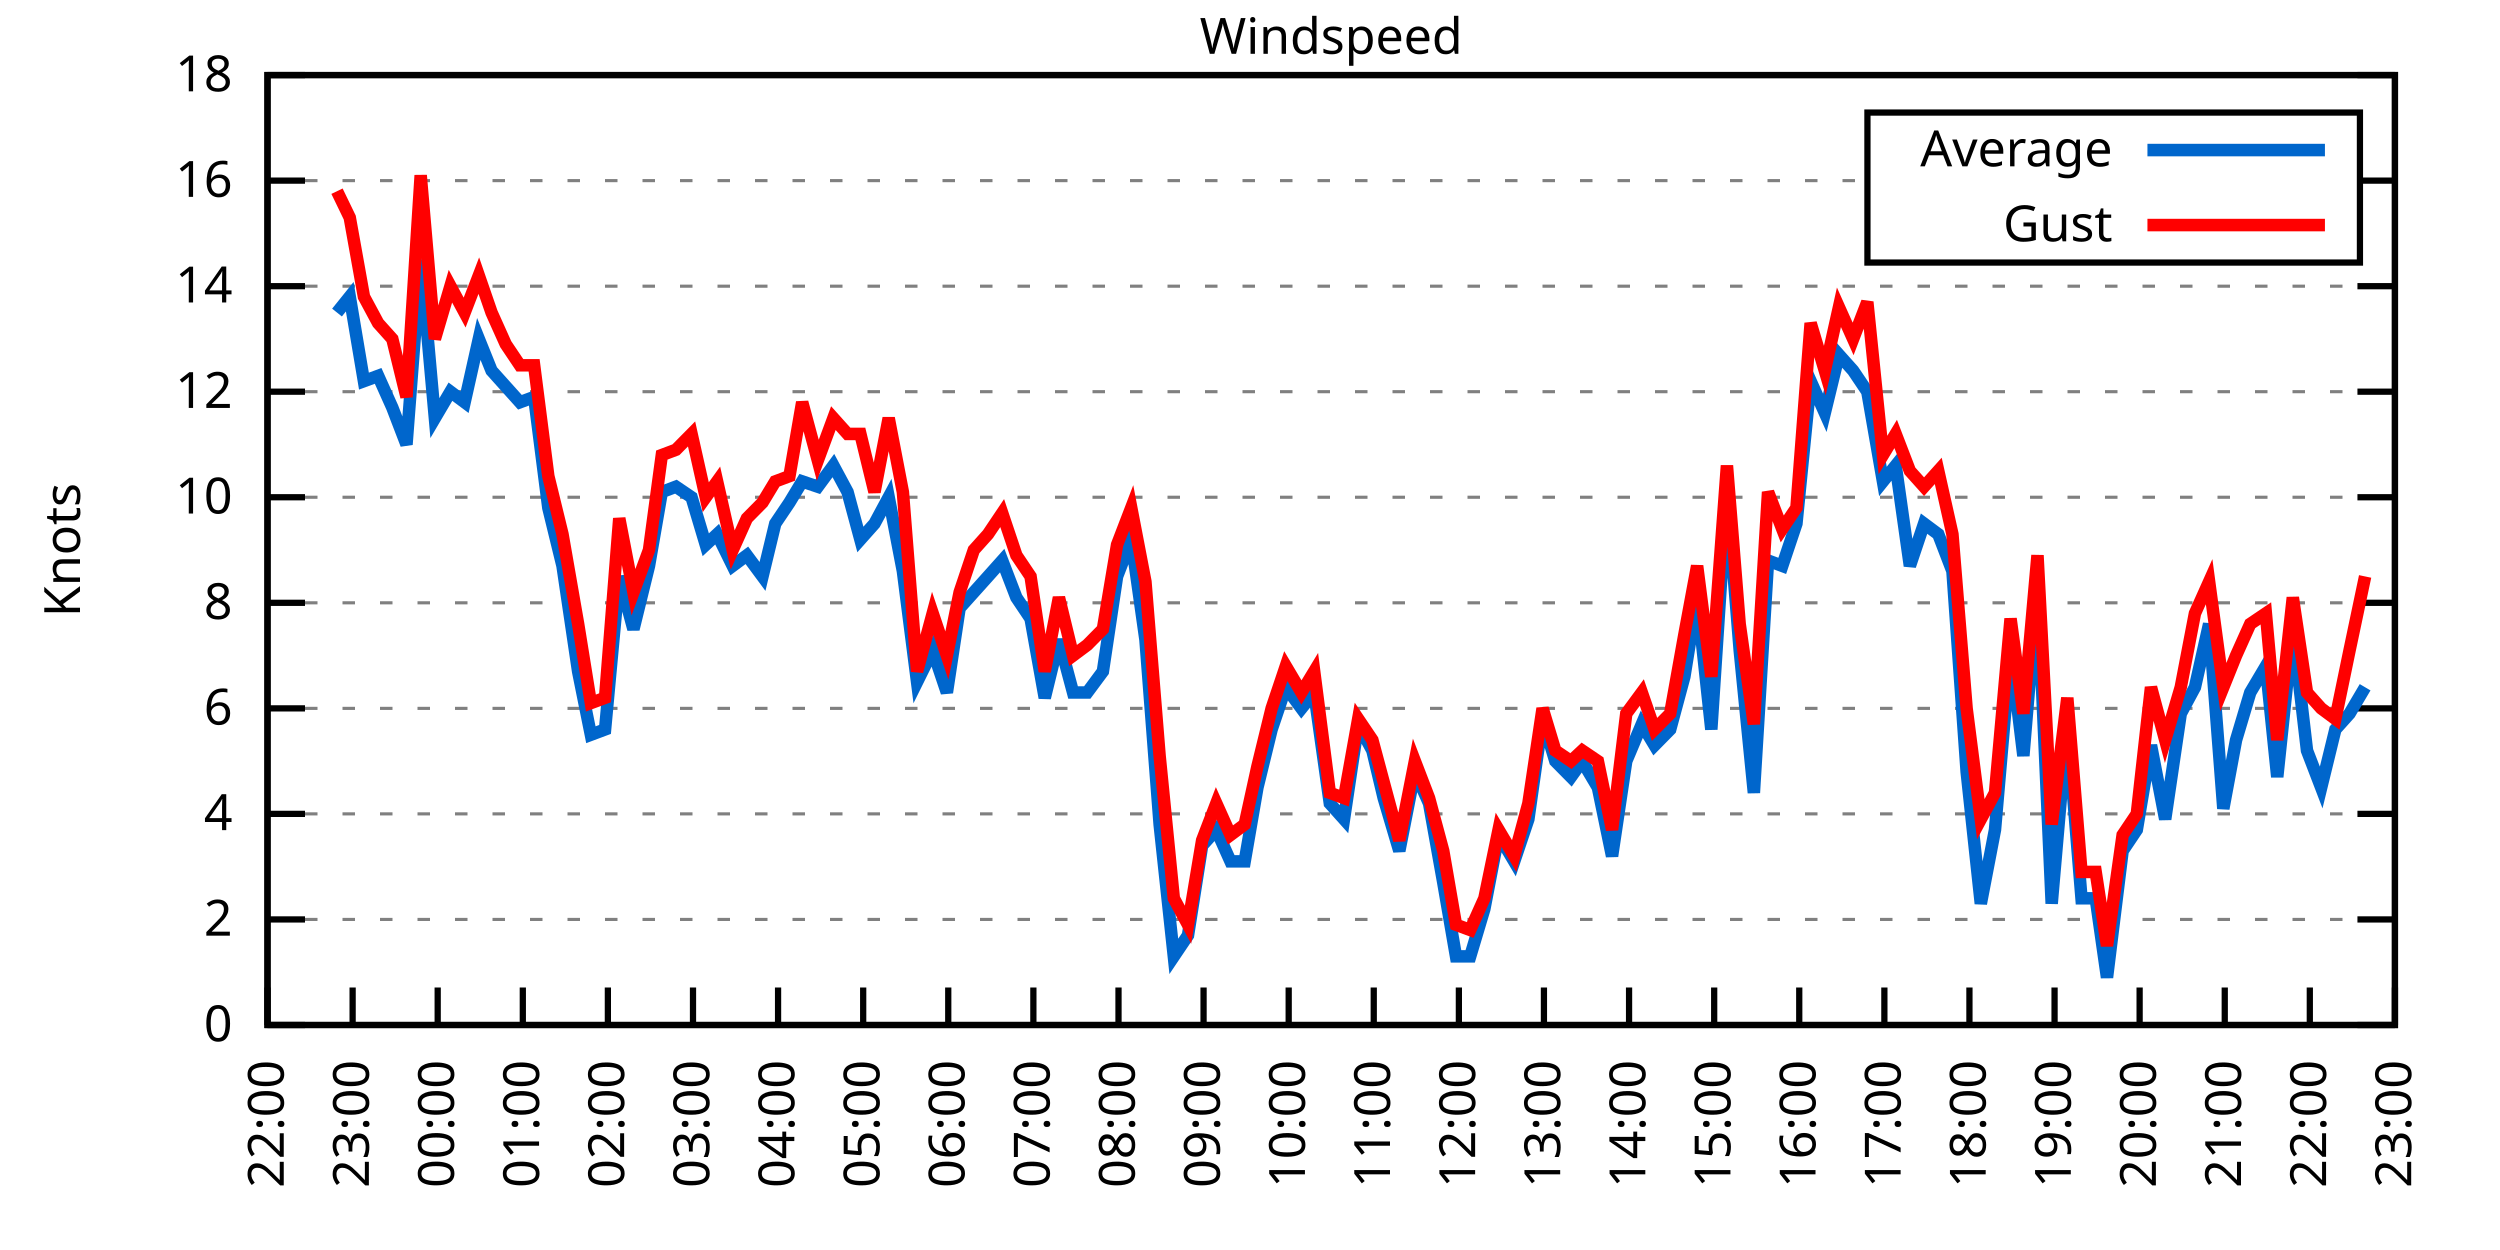
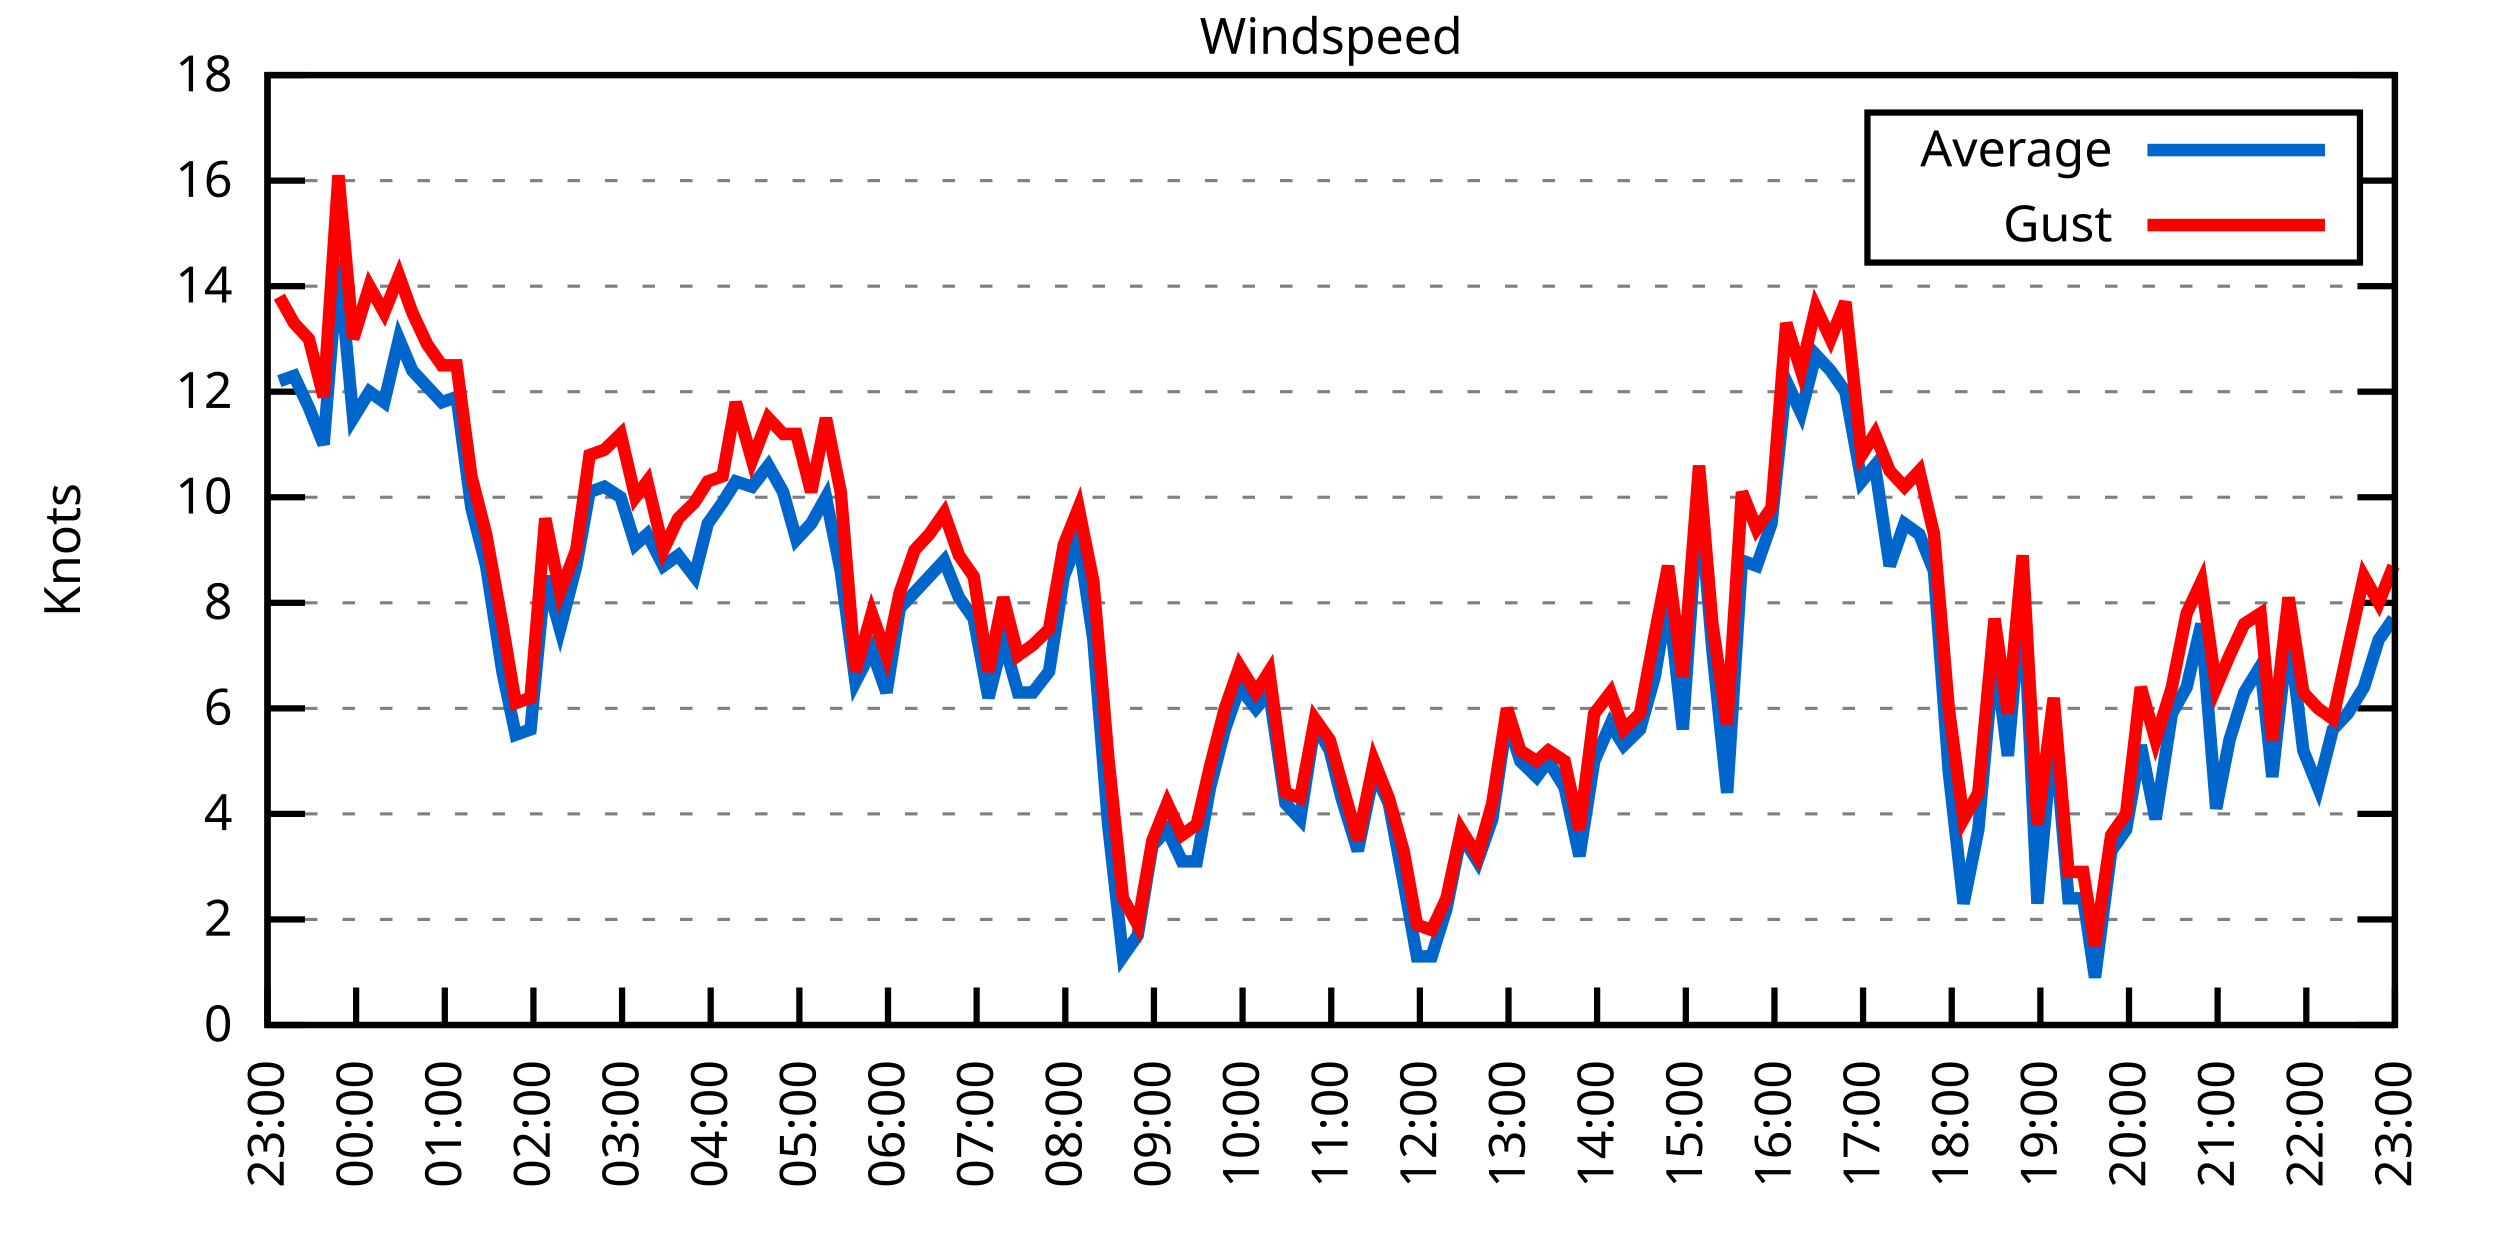
<svg xmlns="http://www.w3.org/2000/svg" xmlns:xlink="http://www.w3.org/1999/xlink" width="400" height="200" viewBox="0 0 400 200">
  <g id="gnuplot_canvas">
    <rect x="0" y="0" width="400" height="200" fill="none" />
    <defs>
      <circle id="gpDot" r="0.5" stroke-width="0.5" stroke="currentColor" />
      <path id="gpPt0" stroke-width="0.333" stroke="currentColor" d="M-1,0 h2 M0,-1 v2" />
      <path id="gpPt1" stroke-width="0.333" stroke="currentColor" d="M-1,-1 L1,1 M1,-1 L-1,1" />
      <path id="gpPt2" stroke-width="0.333" stroke="currentColor" d="M-1,0 L1,0 M0,-1 L0,1 M-1,-1 L1,1 M-1,1 L1,-1" />
      <rect id="gpPt3" stroke-width="0.333" stroke="currentColor" x="-1" y="-1" width="2" height="2" />
      <rect id="gpPt4" stroke-width="0.333" stroke="currentColor" fill="currentColor" x="-1" y="-1" width="2" height="2" />
      <circle id="gpPt5" stroke-width="0.333" stroke="currentColor" cx="0" cy="0" r="1" />
      <use xlink:href="#gpPt5" id="gpPt6" fill="currentColor" stroke="none" />
      <path id="gpPt7" stroke-width="0.333" stroke="currentColor" d="M0,-1.33 L-1.33,0.67 L1.33,0.67 z" />
      <use xlink:href="#gpPt7" id="gpPt8" fill="currentColor" stroke="none" />
      <use xlink:href="#gpPt7" id="gpPt9" stroke="currentColor" transform="rotate(180)" />
      <use xlink:href="#gpPt9" id="gpPt10" fill="currentColor" stroke="none" />
      <use xlink:href="#gpPt3" id="gpPt11" stroke="currentColor" transform="rotate(45)" />
      <use xlink:href="#gpPt11" id="gpPt12" fill="currentColor" stroke="none" />
      <path id="gpPt13" stroke-width="0.333" stroke="currentColor" d="M0,1.330 L1.265,0.411 L0.782,-1.067 L-0.782,-1.076 L-1.265,0.411 z" />
      <use xlink:href="#gpPt13" id="gpPt14" fill="currentColor" stroke="none" />
      <filter id="textbox" filterUnits="objectBoundingBox" x="0" y="0" height="1" width="1">
        <feFlood flood-color="white" flood-opacity="1" result="bgnd" />
        <feComposite in="SourceGraphic" in2="bgnd" operator="atop" />
      </filter>
      <filter id="greybox" filterUnits="objectBoundingBox" x="0" y="0" height="1" width="1">
        <feFlood flood-color="lightgrey" flood-opacity="1" result="grey" />
        <feComposite in="SourceGraphic" in2="grey" operator="atop" />
      </filter>
    </defs>
    <g fill="none" color="white" stroke="currentColor" stroke-width="1.00" stroke-linecap="butt" stroke-linejoin="miter">
</g>
    <g fill="none" color="black" stroke="currentColor" stroke-width="1.00" stroke-linecap="butt" stroke-linejoin="miter">
      <g stroke="none" shape-rendering="crispEdges">
        <polygon fill="rgb(255, 255, 255)" points="42.80,164.00 383.18,164.00 383.18,12.02 42.80,12.02 " />
      </g>
    </g>
    <g fill="none" color="black" stroke="currentColor" stroke-width="1.00" stroke-linecap="butt" stroke-linejoin="miter">
</g>
    <g fill="none" color="black" stroke="black" stroke-width="0.50" stroke-linecap="butt" stroke-linejoin="miter">
</g>
    <g fill="none" color="gray" stroke="currentColor" stroke-width="0.50" stroke-linecap="butt" stroke-linejoin="miter">
      <path stroke="gray" stroke-dasharray="2,4" class="gridline" d="M42.80,164.00 L383.19,164.00  " />
    </g>
    <g fill="none" color="gray" stroke="gray" stroke-width="1.00" stroke-linecap="butt" stroke-linejoin="miter">
</g>
    <g fill="none" color="black" stroke="currentColor" stroke-width="1.00" stroke-linecap="butt" stroke-linejoin="miter">
      <path stroke="black" d="M42.80,164.00 L48.80,164.00 M383.19,164.00 L377.19,164.00  " />
      <g transform="translate(37.20,166.60)" stroke="none" fill="black" font-family="Sans" font-size="8.00" text-anchor="end">
        <text>
          <tspan font-family="Sans"> 0</tspan>
        </text>
      </g>
    </g>
    <g fill="none" color="black" stroke="currentColor" stroke-width="1.00" stroke-linecap="butt" stroke-linejoin="miter">
</g>
    <g fill="none" color="black" stroke="black" stroke-width="0.50" stroke-linecap="butt" stroke-linejoin="miter">
</g>
    <g fill="none" color="gray" stroke="currentColor" stroke-width="0.50" stroke-linecap="butt" stroke-linejoin="miter">
      <path stroke="gray" stroke-dasharray="2,4" class="gridline" d="M42.80,147.11 L383.19,147.11  " />
    </g>
    <g fill="none" color="gray" stroke="gray" stroke-width="1.00" stroke-linecap="butt" stroke-linejoin="miter">
</g>
    <g fill="none" color="black" stroke="currentColor" stroke-width="1.00" stroke-linecap="butt" stroke-linejoin="miter">
      <path stroke="black" d="M42.80,147.11 L48.80,147.11 M383.19,147.11 L377.19,147.11  " />
      <g transform="translate(37.20,149.71)" stroke="none" fill="black" font-family="Sans" font-size="8.00" text-anchor="end">
        <text>
          <tspan font-family="Sans"> 2</tspan>
        </text>
      </g>
    </g>
    <g fill="none" color="black" stroke="currentColor" stroke-width="1.00" stroke-linecap="butt" stroke-linejoin="miter">
</g>
    <g fill="none" color="black" stroke="black" stroke-width="0.50" stroke-linecap="butt" stroke-linejoin="miter">
</g>
    <g fill="none" color="gray" stroke="currentColor" stroke-width="0.50" stroke-linecap="butt" stroke-linejoin="miter">
      <path stroke="gray" stroke-dasharray="2,4" class="gridline" d="M42.80,130.22 L383.19,130.22  " />
    </g>
    <g fill="none" color="gray" stroke="gray" stroke-width="1.00" stroke-linecap="butt" stroke-linejoin="miter">
</g>
    <g fill="none" color="black" stroke="currentColor" stroke-width="1.00" stroke-linecap="butt" stroke-linejoin="miter">
      <path stroke="black" d="M42.80,130.22 L48.80,130.22 M383.19,130.22 L377.19,130.22  " />
      <g transform="translate(37.20,132.82)" stroke="none" fill="black" font-family="Sans" font-size="8.00" text-anchor="end">
        <text>
          <tspan font-family="Sans"> 4</tspan>
        </text>
      </g>
    </g>
    <g fill="none" color="black" stroke="currentColor" stroke-width="1.00" stroke-linecap="butt" stroke-linejoin="miter">
</g>
    <g fill="none" color="black" stroke="black" stroke-width="0.50" stroke-linecap="butt" stroke-linejoin="miter">
</g>
    <g fill="none" color="gray" stroke="currentColor" stroke-width="0.50" stroke-linecap="butt" stroke-linejoin="miter">
      <path stroke="gray" stroke-dasharray="2,4" class="gridline" d="M42.80,113.34 L383.19,113.34  " />
    </g>
    <g fill="none" color="gray" stroke="gray" stroke-width="1.00" stroke-linecap="butt" stroke-linejoin="miter">
</g>
    <g fill="none" color="black" stroke="currentColor" stroke-width="1.00" stroke-linecap="butt" stroke-linejoin="miter">
      <path stroke="black" d="M42.80,113.34 L48.80,113.34 M383.19,113.34 L377.19,113.34  " />
      <g transform="translate(37.20,115.94)" stroke="none" fill="black" font-family="Sans" font-size="8.00" text-anchor="end">
        <text>
          <tspan font-family="Sans"> 6</tspan>
        </text>
      </g>
    </g>
    <g fill="none" color="black" stroke="currentColor" stroke-width="1.00" stroke-linecap="butt" stroke-linejoin="miter">
</g>
    <g fill="none" color="black" stroke="black" stroke-width="0.50" stroke-linecap="butt" stroke-linejoin="miter">
</g>
    <g fill="none" color="gray" stroke="currentColor" stroke-width="0.50" stroke-linecap="butt" stroke-linejoin="miter">
      <path stroke="gray" stroke-dasharray="2,4" class="gridline" d="M42.80,96.45 L383.19,96.45  " />
    </g>
    <g fill="none" color="gray" stroke="gray" stroke-width="1.00" stroke-linecap="butt" stroke-linejoin="miter">
</g>
    <g fill="none" color="black" stroke="currentColor" stroke-width="1.00" stroke-linecap="butt" stroke-linejoin="miter">
      <path stroke="black" d="M42.80,96.45 L48.80,96.45 M383.19,96.45 L377.19,96.45  " />
      <g transform="translate(37.20,99.05)" stroke="none" fill="black" font-family="Sans" font-size="8.00" text-anchor="end">
        <text>
          <tspan font-family="Sans"> 8</tspan>
        </text>
      </g>
    </g>
    <g fill="none" color="black" stroke="currentColor" stroke-width="1.00" stroke-linecap="butt" stroke-linejoin="miter">
</g>
    <g fill="none" color="black" stroke="black" stroke-width="0.50" stroke-linecap="butt" stroke-linejoin="miter">
</g>
    <g fill="none" color="gray" stroke="currentColor" stroke-width="0.50" stroke-linecap="butt" stroke-linejoin="miter">
      <path stroke="gray" stroke-dasharray="2,4" class="gridline" d="M42.80,79.56 L383.19,79.56  " />
    </g>
    <g fill="none" color="gray" stroke="gray" stroke-width="1.00" stroke-linecap="butt" stroke-linejoin="miter">
</g>
    <g fill="none" color="black" stroke="currentColor" stroke-width="1.00" stroke-linecap="butt" stroke-linejoin="miter">
      <path stroke="black" d="M42.80,79.56 L48.80,79.56 M383.19,79.56 L377.19,79.56  " />
      <g transform="translate(37.20,82.16)" stroke="none" fill="black" font-family="Sans" font-size="8.00" text-anchor="end">
        <text>
          <tspan font-family="Sans"> 10</tspan>
        </text>
      </g>
    </g>
    <g fill="none" color="black" stroke="currentColor" stroke-width="1.00" stroke-linecap="butt" stroke-linejoin="miter">
</g>
    <g fill="none" color="black" stroke="black" stroke-width="0.50" stroke-linecap="butt" stroke-linejoin="miter">
</g>
    <g fill="none" color="gray" stroke="currentColor" stroke-width="0.50" stroke-linecap="butt" stroke-linejoin="miter">
      <path stroke="gray" stroke-dasharray="2,4" class="gridline" d="M42.80,62.67 L383.19,62.67  " />
    </g>
    <g fill="none" color="gray" stroke="gray" stroke-width="1.00" stroke-linecap="butt" stroke-linejoin="miter">
</g>
    <g fill="none" color="black" stroke="currentColor" stroke-width="1.00" stroke-linecap="butt" stroke-linejoin="miter">
      <path stroke="black" d="M42.80,62.67 L48.80,62.67 M383.19,62.67 L377.19,62.67  " />
      <g transform="translate(37.20,65.27)" stroke="none" fill="black" font-family="Sans" font-size="8.00" text-anchor="end">
        <text>
          <tspan font-family="Sans"> 12</tspan>
        </text>
      </g>
    </g>
    <g fill="none" color="black" stroke="currentColor" stroke-width="1.00" stroke-linecap="butt" stroke-linejoin="miter">
</g>
    <g fill="none" color="black" stroke="black" stroke-width="0.50" stroke-linecap="butt" stroke-linejoin="miter">
</g>
    <g fill="none" color="gray" stroke="currentColor" stroke-width="0.50" stroke-linecap="butt" stroke-linejoin="miter">
      <path stroke="gray" stroke-dasharray="2,4" class="gridline" d="M42.80,45.79 L383.19,45.79  " />
    </g>
    <g fill="none" color="gray" stroke="gray" stroke-width="1.00" stroke-linecap="butt" stroke-linejoin="miter">
</g>
    <g fill="none" color="black" stroke="currentColor" stroke-width="1.00" stroke-linecap="butt" stroke-linejoin="miter">
      <path stroke="black" d="M42.80,45.79 L48.80,45.79 M383.19,45.79 L377.19,45.79  " />
      <g transform="translate(37.20,48.39)" stroke="none" fill="black" font-family="Sans" font-size="8.00" text-anchor="end">
        <text>
          <tspan font-family="Sans"> 14</tspan>
        </text>
      </g>
    </g>
    <g fill="none" color="black" stroke="currentColor" stroke-width="1.00" stroke-linecap="butt" stroke-linejoin="miter">
</g>
    <g fill="none" color="black" stroke="black" stroke-width="0.50" stroke-linecap="butt" stroke-linejoin="miter">
</g>
    <g fill="none" color="gray" stroke="currentColor" stroke-width="0.50" stroke-linecap="butt" stroke-linejoin="miter">
      <path stroke="gray" stroke-dasharray="2,4" class="gridline" d="M42.80,28.90 L298.79,28.90 M377.59,28.90 L383.19,28.90  " />
    </g>
    <g fill="none" color="gray" stroke="gray" stroke-width="1.00" stroke-linecap="butt" stroke-linejoin="miter">
</g>
    <g fill="none" color="black" stroke="currentColor" stroke-width="1.00" stroke-linecap="butt" stroke-linejoin="miter">
      <path stroke="black" d="M42.80,28.90 L48.80,28.90 M383.19,28.90 L377.19,28.90  " />
      <g transform="translate(37.20,31.50)" stroke="none" fill="black" font-family="Sans" font-size="8.00" text-anchor="end">
        <text>
          <tspan font-family="Sans"> 16</tspan>
        </text>
      </g>
    </g>
    <g fill="none" color="black" stroke="currentColor" stroke-width="1.00" stroke-linecap="butt" stroke-linejoin="miter">
</g>
    <g fill="none" color="black" stroke="black" stroke-width="0.50" stroke-linecap="butt" stroke-linejoin="miter">
</g>
    <g fill="none" color="gray" stroke="currentColor" stroke-width="0.50" stroke-linecap="butt" stroke-linejoin="miter">
      <path stroke="gray" stroke-dasharray="2,4" class="gridline" d="M42.80,12.01 L383.19,12.01  " />
    </g>
    <g fill="none" color="gray" stroke="gray" stroke-width="1.00" stroke-linecap="butt" stroke-linejoin="miter">
</g>
    <g fill="none" color="black" stroke="currentColor" stroke-width="1.00" stroke-linecap="butt" stroke-linejoin="miter">
      <path stroke="black" d="M42.80,12.01 L48.80,12.01 M383.19,12.01 L377.19,12.01  " />
      <g transform="translate(37.20,14.61)" stroke="none" fill="black" font-family="Sans" font-size="8.00" text-anchor="end">
        <text>
          <tspan font-family="Sans"> 18</tspan>
        </text>
      </g>
    </g>
    <g fill="none" color="black" stroke="currentColor" stroke-width="1.00" stroke-linecap="butt" stroke-linejoin="miter">
      <path stroke="black" d="M42.80,164.00 L42.80,158.00  " />
      <g transform="translate(45.40,169.60) rotate(270.00)" stroke="none" fill="black" font-family="Sans" font-size="8.00" text-anchor="end">
        <text>
-           <tspan font-family="Sans">22:00</tspan>
-         </text>
-       </g>
-     </g>
-     <g fill="none" color="black" stroke="currentColor" stroke-width="1.00" stroke-linecap="butt" stroke-linejoin="miter">
-       <path stroke="black" d="M56.42,164.00 L56.42,158.00  " />
-       <g transform="translate(59.02,169.60) rotate(270.00)" stroke="none" fill="black" font-family="Sans" font-size="8.00" text-anchor="end">
-         <text>
          <tspan font-family="Sans">23:00</tspan>
        </text>
      </g>
    </g>
    <g fill="none" color="black" stroke="currentColor" stroke-width="1.00" stroke-linecap="butt" stroke-linejoin="miter">
-       <path stroke="black" d="M70.03,164.00 L70.03,158.00  " />
-       <g transform="translate(72.63,169.60) rotate(270.00)" stroke="none" fill="black" font-family="Sans" font-size="8.00" text-anchor="end">
+       <path stroke="black" d="M56.98,164.00 L56.98,158.00  " />
+       <g transform="translate(59.58,169.60) rotate(270.00)" stroke="none" fill="black" font-family="Sans" font-size="8.00" text-anchor="end">
        <text>
          <tspan font-family="Sans">00:00</tspan>
        </text>
      </g>
    </g>
    <g fill="none" color="black" stroke="currentColor" stroke-width="1.00" stroke-linecap="butt" stroke-linejoin="miter">
-       <path stroke="black" d="M83.65,164.00 L83.65,158.00  " />
-       <g transform="translate(86.25,169.60) rotate(270.00)" stroke="none" fill="black" font-family="Sans" font-size="8.00" text-anchor="end">
+       <path stroke="black" d="M71.17,164.00 L71.17,158.00  " />
+       <g transform="translate(73.77,169.60) rotate(270.00)" stroke="none" fill="black" font-family="Sans" font-size="8.00" text-anchor="end">
        <text>
          <tspan font-family="Sans">01:00</tspan>
        </text>
      </g>
    </g>
    <g fill="none" color="black" stroke="currentColor" stroke-width="1.00" stroke-linecap="butt" stroke-linejoin="miter">
-       <path stroke="black" d="M97.26,164.00 L97.26,158.00  " />
-       <g transform="translate(99.86,169.60) rotate(270.00)" stroke="none" fill="black" font-family="Sans" font-size="8.00" text-anchor="end">
+       <path stroke="black" d="M85.35,164.00 L85.35,158.00  " />
+       <g transform="translate(87.95,169.60) rotate(270.00)" stroke="none" fill="black" font-family="Sans" font-size="8.00" text-anchor="end">
        <text>
          <tspan font-family="Sans">02:00</tspan>
        </text>
      </g>
    </g>
    <g fill="none" color="black" stroke="currentColor" stroke-width="1.00" stroke-linecap="butt" stroke-linejoin="miter">
-       <path stroke="black" d="M110.88,164.00 L110.88,158.00  " />
-       <g transform="translate(113.48,169.60) rotate(270.00)" stroke="none" fill="black" font-family="Sans" font-size="8.00" text-anchor="end">
+       <path stroke="black" d="M99.53,164.00 L99.53,158.00  " />
+       <g transform="translate(102.13,169.60) rotate(270.00)" stroke="none" fill="black" font-family="Sans" font-size="8.00" text-anchor="end">
        <text>
          <tspan font-family="Sans">03:00</tspan>
        </text>
      </g>
    </g>
    <g fill="none" color="black" stroke="currentColor" stroke-width="1.00" stroke-linecap="butt" stroke-linejoin="miter">
-       <path stroke="black" d="M124.49,164.00 L124.49,158.00  " />
-       <g transform="translate(127.09,169.60) rotate(270.00)" stroke="none" fill="black" font-family="Sans" font-size="8.00" text-anchor="end">
+       <path stroke="black" d="M113.71,164.00 L113.71,158.00  " />
+       <g transform="translate(116.31,169.60) rotate(270.00)" stroke="none" fill="black" font-family="Sans" font-size="8.00" text-anchor="end">
        <text>
          <tspan font-family="Sans">04:00</tspan>
        </text>
      </g>
    </g>
    <g fill="none" color="black" stroke="currentColor" stroke-width="1.00" stroke-linecap="butt" stroke-linejoin="miter">
-       <path stroke="black" d="M138.11,164.00 L138.11,158.00  " />
-       <g transform="translate(140.71,169.60) rotate(270.00)" stroke="none" fill="black" font-family="Sans" font-size="8.00" text-anchor="end">
+       <path stroke="black" d="M127.90,164.00 L127.90,158.00  " />
+       <g transform="translate(130.50,169.60) rotate(270.00)" stroke="none" fill="black" font-family="Sans" font-size="8.00" text-anchor="end">
        <text>
          <tspan font-family="Sans">05:00</tspan>
        </text>
      </g>
    </g>
    <g fill="none" color="black" stroke="currentColor" stroke-width="1.00" stroke-linecap="butt" stroke-linejoin="miter">
-       <path stroke="black" d="M151.72,164.00 L151.72,158.00  " />
-       <g transform="translate(154.32,169.60) rotate(270.00)" stroke="none" fill="black" font-family="Sans" font-size="8.00" text-anchor="end">
+       <path stroke="black" d="M142.08,164.00 L142.08,158.00  " />
+       <g transform="translate(144.68,169.60) rotate(270.00)" stroke="none" fill="black" font-family="Sans" font-size="8.00" text-anchor="end">
        <text>
          <tspan font-family="Sans">06:00</tspan>
        </text>
      </g>
    </g>
    <g fill="none" color="black" stroke="currentColor" stroke-width="1.00" stroke-linecap="butt" stroke-linejoin="miter">
-       <path stroke="black" d="M165.34,164.00 L165.34,158.00  " />
-       <g transform="translate(167.94,169.60) rotate(270.00)" stroke="none" fill="black" font-family="Sans" font-size="8.00" text-anchor="end">
+       <path stroke="black" d="M156.26,164.00 L156.26,158.00  " />
+       <g transform="translate(158.86,169.60) rotate(270.00)" stroke="none" fill="black" font-family="Sans" font-size="8.00" text-anchor="end">
        <text>
          <tspan font-family="Sans">07:00</tspan>
        </text>
      </g>
    </g>
    <g fill="none" color="black" stroke="currentColor" stroke-width="1.00" stroke-linecap="butt" stroke-linejoin="miter">
-       <path stroke="black" d="M178.96,164.00 L178.96,158.00  " />
-       <g transform="translate(181.56,169.60) rotate(270.00)" stroke="none" fill="black" font-family="Sans" font-size="8.00" text-anchor="end">
+       <path stroke="black" d="M170.45,164.00 L170.45,158.00  " />
+       <g transform="translate(173.05,169.60) rotate(270.00)" stroke="none" fill="black" font-family="Sans" font-size="8.00" text-anchor="end">
        <text>
          <tspan font-family="Sans">08:00</tspan>
        </text>
      </g>
    </g>
    <g fill="none" color="black" stroke="currentColor" stroke-width="1.00" stroke-linecap="butt" stroke-linejoin="miter">
-       <path stroke="black" d="M192.57,164.00 L192.57,158.00  " />
-       <g transform="translate(195.17,169.60) rotate(270.00)" stroke="none" fill="black" font-family="Sans" font-size="8.00" text-anchor="end">
+       <path stroke="black" d="M184.63,164.00 L184.63,158.00  " />
+       <g transform="translate(187.23,169.60) rotate(270.00)" stroke="none" fill="black" font-family="Sans" font-size="8.00" text-anchor="end">
        <text>
          <tspan font-family="Sans">09:00</tspan>
        </text>
      </g>
    </g>
    <g fill="none" color="black" stroke="currentColor" stroke-width="1.00" stroke-linecap="butt" stroke-linejoin="miter">
-       <path stroke="black" d="M206.19,164.00 L206.19,158.00  " />
-       <g transform="translate(208.79,169.60) rotate(270.00)" stroke="none" fill="black" font-family="Sans" font-size="8.00" text-anchor="end">
+       <path stroke="black" d="M198.81,164.00 L198.81,158.00  " />
+       <g transform="translate(201.41,169.60) rotate(270.00)" stroke="none" fill="black" font-family="Sans" font-size="8.00" text-anchor="end">
        <text>
          <tspan font-family="Sans">10:00</tspan>
        </text>
      </g>
    </g>
    <g fill="none" color="black" stroke="currentColor" stroke-width="1.00" stroke-linecap="butt" stroke-linejoin="miter">
-       <path stroke="black" d="M219.80,164.00 L219.80,158.00  " />
-       <g transform="translate(222.40,169.60) rotate(270.00)" stroke="none" fill="black" font-family="Sans" font-size="8.00" text-anchor="end">
+       <path stroke="black" d="M213.00,164.00 L213.00,158.00  " />
+       <g transform="translate(215.60,169.60) rotate(270.00)" stroke="none" fill="black" font-family="Sans" font-size="8.00" text-anchor="end">
        <text>
          <tspan font-family="Sans">11:00</tspan>
        </text>
      </g>
    </g>
    <g fill="none" color="black" stroke="currentColor" stroke-width="1.00" stroke-linecap="butt" stroke-linejoin="miter">
-       <path stroke="black" d="M233.42,164.00 L233.42,158.00  " />
-       <g transform="translate(236.02,169.60) rotate(270.00)" stroke="none" fill="black" font-family="Sans" font-size="8.00" text-anchor="end">
+       <path stroke="black" d="M227.18,164.00 L227.18,158.00  " />
+       <g transform="translate(229.78,169.60) rotate(270.00)" stroke="none" fill="black" font-family="Sans" font-size="8.00" text-anchor="end">
        <text>
          <tspan font-family="Sans">12:00</tspan>
        </text>
      </g>
    </g>
    <g fill="none" color="black" stroke="currentColor" stroke-width="1.00" stroke-linecap="butt" stroke-linejoin="miter">
-       <path stroke="black" d="M247.03,164.00 L247.03,158.00  " />
-       <g transform="translate(249.63,169.60) rotate(270.00)" stroke="none" fill="black" font-family="Sans" font-size="8.00" text-anchor="end">
+       <path stroke="black" d="M241.36,164.00 L241.36,158.00  " />
+       <g transform="translate(243.96,169.60) rotate(270.00)" stroke="none" fill="black" font-family="Sans" font-size="8.00" text-anchor="end">
        <text>
          <tspan font-family="Sans">13:00</tspan>
        </text>
      </g>
    </g>
    <g fill="none" color="black" stroke="currentColor" stroke-width="1.00" stroke-linecap="butt" stroke-linejoin="miter">
-       <path stroke="black" d="M260.65,164.00 L260.65,158.00  " />
-       <g transform="translate(263.25,169.60) rotate(270.00)" stroke="none" fill="black" font-family="Sans" font-size="8.00" text-anchor="end">
+       <path stroke="black" d="M255.54,164.00 L255.54,158.00  " />
+       <g transform="translate(258.14,169.60) rotate(270.00)" stroke="none" fill="black" font-family="Sans" font-size="8.00" text-anchor="end">
        <text>
          <tspan font-family="Sans">14:00</tspan>
        </text>
      </g>
    </g>
    <g fill="none" color="black" stroke="currentColor" stroke-width="1.00" stroke-linecap="butt" stroke-linejoin="miter">
-       <path stroke="black" d="M274.27,164.00 L274.27,158.00  " />
-       <g transform="translate(276.87,169.60) rotate(270.00)" stroke="none" fill="black" font-family="Sans" font-size="8.00" text-anchor="end">
+       <path stroke="black" d="M269.73,164.00 L269.73,158.00  " />
+       <g transform="translate(272.33,169.60) rotate(270.00)" stroke="none" fill="black" font-family="Sans" font-size="8.00" text-anchor="end">
        <text>
          <tspan font-family="Sans">15:00</tspan>
        </text>
      </g>
    </g>
    <g fill="none" color="black" stroke="currentColor" stroke-width="1.00" stroke-linecap="butt" stroke-linejoin="miter">
-       <path stroke="black" d="M287.88,164.00 L287.88,158.00  " />
-       <g transform="translate(290.48,169.60) rotate(270.00)" stroke="none" fill="black" font-family="Sans" font-size="8.00" text-anchor="end">
+       <path stroke="black" d="M283.91,164.00 L283.91,158.00  " />
+       <g transform="translate(286.51,169.60) rotate(270.00)" stroke="none" fill="black" font-family="Sans" font-size="8.00" text-anchor="end">
        <text>
          <tspan font-family="Sans">16:00</tspan>
        </text>
      </g>
    </g>
    <g fill="none" color="black" stroke="currentColor" stroke-width="1.00" stroke-linecap="butt" stroke-linejoin="miter">
-       <path stroke="black" d="M301.50,164.00 L301.50,158.00  " />
-       <g transform="translate(304.10,169.60) rotate(270.00)" stroke="none" fill="black" font-family="Sans" font-size="8.00" text-anchor="end">
+       <path stroke="black" d="M298.09,164.00 L298.09,158.00  " />
+       <g transform="translate(300.69,169.60) rotate(270.00)" stroke="none" fill="black" font-family="Sans" font-size="8.00" text-anchor="end">
        <text>
          <tspan font-family="Sans">17:00</tspan>
        </text>
      </g>
    </g>
    <g fill="none" color="black" stroke="currentColor" stroke-width="1.00" stroke-linecap="butt" stroke-linejoin="miter">
-       <path stroke="black" d="M315.11,164.00 L315.11,158.00  " />
-       <g transform="translate(317.71,169.60) rotate(270.00)" stroke="none" fill="black" font-family="Sans" font-size="8.00" text-anchor="end">
+       <path stroke="black" d="M312.28,164.00 L312.28,158.00  " />
+       <g transform="translate(314.88,169.60) rotate(270.00)" stroke="none" fill="black" font-family="Sans" font-size="8.00" text-anchor="end">
        <text>
          <tspan font-family="Sans">18:00</tspan>
        </text>
      </g>
    </g>
    <g fill="none" color="black" stroke="currentColor" stroke-width="1.00" stroke-linecap="butt" stroke-linejoin="miter">
-       <path stroke="black" d="M328.73,164.00 L328.73,158.00  " />
-       <g transform="translate(331.33,169.60) rotate(270.00)" stroke="none" fill="black" font-family="Sans" font-size="8.00" text-anchor="end">
+       <path stroke="black" d="M326.46,164.00 L326.46,158.00  " />
+       <g transform="translate(329.06,169.60) rotate(270.00)" stroke="none" fill="black" font-family="Sans" font-size="8.00" text-anchor="end">
        <text>
          <tspan font-family="Sans">19:00</tspan>
        </text>
      </g>
    </g>
    <g fill="none" color="black" stroke="currentColor" stroke-width="1.00" stroke-linecap="butt" stroke-linejoin="miter">
-       <path stroke="black" d="M342.34,164.00 L342.34,158.00  " />
-       <g transform="translate(344.94,169.60) rotate(270.00)" stroke="none" fill="black" font-family="Sans" font-size="8.00" text-anchor="end">
+       <path stroke="black" d="M340.64,164.00 L340.64,158.00  " />
+       <g transform="translate(343.24,169.60) rotate(270.00)" stroke="none" fill="black" font-family="Sans" font-size="8.00" text-anchor="end">
        <text>
          <tspan font-family="Sans">20:00</tspan>
        </text>
      </g>
    </g>
    <g fill="none" color="black" stroke="currentColor" stroke-width="1.00" stroke-linecap="butt" stroke-linejoin="miter">
-       <path stroke="black" d="M355.96,164.00 L355.96,158.00  " />
-       <g transform="translate(358.56,169.60) rotate(270.00)" stroke="none" fill="black" font-family="Sans" font-size="8.00" text-anchor="end">
+       <path stroke="black" d="M354.82,164.00 L354.82,158.00  " />
+       <g transform="translate(357.42,169.60) rotate(270.00)" stroke="none" fill="black" font-family="Sans" font-size="8.00" text-anchor="end">
        <text>
          <tspan font-family="Sans">21:00</tspan>
        </text>
      </g>
    </g>
    <g fill="none" color="black" stroke="currentColor" stroke-width="1.00" stroke-linecap="butt" stroke-linejoin="miter">
-       <path stroke="black" d="M369.57,164.00 L369.57,158.00  " />
-       <g transform="translate(372.17,169.60) rotate(270.00)" stroke="none" fill="black" font-family="Sans" font-size="8.00" text-anchor="end">
+       <path stroke="black" d="M369.01,164.00 L369.01,158.00  " />
+       <g transform="translate(371.61,169.60) rotate(270.00)" stroke="none" fill="black" font-family="Sans" font-size="8.00" text-anchor="end">
        <text>
          <tspan font-family="Sans">22:00</tspan>
        </text>
      </g>
    </g>
    <g fill="none" color="black" stroke="currentColor" stroke-width="1.00" stroke-linecap="butt" stroke-linejoin="miter">
      <path stroke="black" d="M383.19,164.00 L383.19,158.00  " />
      <g transform="translate(385.79,169.60) rotate(270.00)" stroke="none" fill="black" font-family="Sans" font-size="8.00" text-anchor="end">
        <text>
          <tspan font-family="Sans">23:00</tspan>
        </text>
      </g>
    </g>
    <g fill="none" color="black" stroke="currentColor" stroke-width="1.00" stroke-linecap="butt" stroke-linejoin="miter">
</g>
    <g fill="none" color="black" stroke="currentColor" stroke-width="1.00" stroke-linecap="butt" stroke-linejoin="miter">
      <path stroke="black" d="M42.80,12.01 L42.80,164.00 L383.19,164.00 L383.19,12.01 L42.80,12.01 Z  " />
    </g>
    <g fill="none" color="black" stroke="currentColor" stroke-width="1.00" stroke-linecap="butt" stroke-linejoin="miter">
</g>
    <g fill="none" color="black" stroke="currentColor" stroke-width="1.00" stroke-linecap="butt" stroke-linejoin="miter">
      <path stroke="black" d="M298.79,42.01 L298.79,18.01 L377.59,18.01 L377.59,42.01 L298.79,42.01 Z  " />
    </g>
    <g id="Windspeed_plot_1">
      <g fill="none" color="white" stroke="black" stroke-width="2.00" stroke-linecap="butt" stroke-linejoin="miter">
</g>
      <g fill="none" color="black" stroke="currentColor" stroke-width="2.00" stroke-linecap="butt" stroke-linejoin="miter">
        <g transform="translate(337.99,26.61)" stroke="none" fill="black" font-family="Sans" font-size="8.00" text-anchor="end">
          <text>
            <tspan font-family="Sans">Average</tspan>
          </text>
        </g>
      </g>
      <g fill="none" color="black" stroke="currentColor" stroke-width="2.00" stroke-linecap="butt" stroke-linejoin="miter">
-         <path stroke="rgb(  0, 102, 204)" d="M343.59,24.01 L371.99,24.01 M53.92,50.01 L55.96,47.47 L58.23,60.98 L60.50,60.14 L62.77,65.21 L65.04,71.12   L67.31,41.56 L69.58,66.90 L72.07,62.67 L74.34,64.36 L76.61,54.23 L78.65,59.30 L80.92,61.83 L83.19,64.36   L85.46,63.52 L87.73,81.25 L90.00,90.54 L92.50,107.43 L94.54,117.56 L96.81,116.71 L99.08,92.23 L101.35,100.67   L103.84,90.54 L105.89,78.72 L108.15,77.87 L110.65,79.56 L112.92,87.16 L114.74,85.47 L117.23,90.54 L119.50,88.85   L122.00,92.23 L124.04,83.78 L126.31,80.41 L128.35,77.03 L130.85,77.87 L133.34,74.49 L135.61,78.72 L137.66,86.32   L139.92,83.78 L142.19,79.56 L144.46,91.38 L146.73,109.11 L149.23,104.05 L151.50,110.80 L153.54,97.29 L155.81,94.76   L158.08,92.23 L160.35,89.69 L162.62,95.60 L164.89,98.98 L167.16,111.65 L169.43,102.36 L171.69,110.80 L173.96,110.80   L176.46,107.43 L178.73,92.23 L181.00,86.32 L183.27,102.36 L185.54,131.91 L187.81,153.02 L190.08,149.65 L192.34,135.29   L194.61,132.76 L196.88,137.82 L199.15,137.82 L201.19,126.00 L203.46,116.71 L205.73,109.96 L208.23,113.34 L210.27,110.80   L212.77,128.54 L215.04,131.07 L217.31,115.87 L219.58,120.09 L221.39,127.69 L223.89,136.14 L226.38,123.47 L228.65,128.54   L230.92,141.20 L232.96,153.02 L235.23,153.02 L237.50,145.42 L239.77,133.60 L242.27,137.82 L244.54,131.07 L246.81,115.03   L248.85,121.78 L251.35,124.31 L253.16,121.78 L255.66,126.00 L257.93,136.98 L260.20,121.78 L262.69,115.87 L264.73,119.25   L267.23,116.71 L269.50,108.27 L271.54,95.60 L273.81,116.71 L276.31,78.72 L278.35,104.05 L280.62,126.85 L282.89,89.69   L285.16,90.54 L287.43,83.78 L289.70,60.98 L291.97,66.05 L294.23,56.76 L296.50,59.30 L298.77,62.67 L301.27,77.03   L303.31,74.49 L305.58,90.54 L307.85,83.78 L310.12,85.47 L312.39,91.38 L314.66,123.47 L316.93,144.58 L319.20,132.76   L321.69,104.05 L323.74,120.94 L326.00,93.92 L328.27,144.58 L330.77,115.87 L333.04,143.73 L335.31,143.73 L337.12,156.40   L339.62,136.14 L341.89,132.76 L344.16,119.25 L346.43,131.07 L348.92,114.18 L351.19,109.96 L353.46,99.83 L355.73,129.38   L357.77,118.40 L360.04,110.80 L362.54,106.58 L364.36,124.31 L366.85,100.67 L369.12,120.09 L371.39,126.00 L373.66,116.71   L375.93,114.18 L378.42,109.96  " />
+         <path stroke="rgb(  0, 102, 204)" d="M343.59,24.01 L371.99,24.01 M44.69,60.98 L47.05,60.14 L49.42,65.21 L51.78,71.12 L54.15,41.56 L56.51,66.90   L59.11,62.67 L61.47,64.36 L63.84,54.23 L65.97,59.30 L68.33,61.83 L70.69,64.36 L73.06,63.52 L75.42,81.25   L77.78,90.54 L80.38,107.43 L82.51,117.56 L84.88,116.71 L87.24,92.23 L89.60,100.67 L92.20,90.54 L94.33,78.72   L96.70,77.87 L99.30,79.56 L101.66,87.16 L103.55,85.47 L106.15,90.54 L108.51,88.85 L111.11,92.23 L113.24,83.78   L115.61,80.41 L117.73,77.03 L120.33,77.87 L122.93,74.49 L125.30,78.72 L127.42,86.32 L129.79,83.78 L132.15,79.56   L134.52,91.38 L136.88,109.11 L139.48,104.05 L141.84,110.80 L143.97,97.29 L146.34,94.76 L148.70,92.23 L151.06,89.69   L153.43,95.60 L155.79,98.98 L158.15,111.65 L160.52,102.36 L162.88,110.80 L165.25,110.80 L167.85,107.43 L170.21,92.23   L172.57,86.32 L174.94,102.36 L177.30,131.91 L179.67,153.02 L182.03,149.65 L184.39,135.29 L186.76,132.76 L189.12,137.82   L191.48,137.82 L193.61,126.00 L195.98,116.71 L198.34,109.96 L200.94,113.34 L203.07,110.80 L205.67,128.54 L208.03,131.07   L210.39,115.87 L212.76,120.09 L214.65,127.69 L217.25,136.14 L219.85,123.47 L222.21,128.54 L224.58,141.20 L226.71,153.02   L229.07,153.02 L231.43,145.42 L233.80,133.60 L236.40,137.82 L238.76,131.07 L241.12,115.03 L243.25,121.78 L245.85,124.31   L247.74,121.78 L250.34,126.00 L252.71,136.98 L255.07,121.78 L257.67,115.87 L259.80,119.25 L262.40,116.71 L264.76,108.27   L266.89,95.60 L269.25,116.71 L271.85,78.72 L273.98,104.05 L276.35,126.85 L278.71,89.69 L281.07,90.54 L283.44,83.78   L285.80,60.98 L288.16,66.05 L290.53,56.76 L292.89,59.30 L295.26,62.67 L297.86,77.03 L299.98,74.49 L302.35,90.54   L304.71,83.78 L307.08,85.47 L309.44,91.38 L311.80,123.47 L314.17,144.58 L316.53,132.76 L319.13,104.05 L321.26,120.94   L323.62,93.92 L325.99,144.58 L328.59,115.87 L330.95,143.73 L333.31,143.73 L335.20,156.40 L337.80,136.14 L340.17,132.76   L342.53,119.25 L344.90,131.07 L347.50,114.18 L349.86,109.96 L352.22,99.83 L354.59,129.38 L356.72,118.40 L359.08,110.80   L361.68,106.58 L363.57,124.31 L366.17,100.67 L368.53,120.09 L370.90,126.00 L373.26,116.71 L375.63,114.18 L378.23,109.96   L380.59,102.36 L382.95,98.98  " />
      </g>
    </g>
    <g id="Windspeed_plot_2">
      <g fill="none" color="black" stroke="currentColor" stroke-width="2.00" stroke-linecap="butt" stroke-linejoin="miter">
        <g transform="translate(337.99,38.61)" stroke="none" fill="black" font-family="Sans" font-size="8.00" text-anchor="end">
          <text>
            <tspan font-family="Sans">Gust</tspan>
          </text>
        </g>
      </g>
      <g fill="none" color="black" stroke="currentColor" stroke-width="2.00" stroke-linecap="butt" stroke-linejoin="miter">
-         <path stroke="rgb(255,   0,   0)" d="M343.59,36.01 L371.99,36.01 M53.92,30.59 L55.96,34.81 L58.23,47.47 L60.50,51.70 L62.77,54.23 L65.04,63.52   L67.31,28.05 L69.58,54.23 L72.07,45.79 L74.34,50.01 L76.61,44.10 L78.65,50.01 L80.92,55.07 L83.19,58.45   L85.46,58.45 L87.73,76.18 L90.00,85.47 L92.50,99.83 L94.54,112.49 L96.81,111.65 L99.08,82.94 L101.35,94.76   L103.84,88.00 L105.89,72.81 L108.15,71.96 L110.65,69.43 L112.92,79.56 L114.74,77.03 L117.23,88.00 L119.50,82.94   L122.00,80.41 L124.04,77.03 L126.31,76.18 L128.35,64.36 L130.85,73.65 L133.34,66.90 L135.61,69.43 L137.66,69.43   L139.92,78.72 L142.19,66.90 L144.46,78.72 L146.73,107.43 L149.23,98.14 L151.50,104.89 L153.54,94.76 L155.81,88.00   L158.08,85.47 L160.35,82.09 L162.62,88.85 L164.89,92.23 L167.16,107.43 L169.43,95.60 L171.69,104.89 L173.96,103.20   L176.46,100.67 L178.73,87.16 L181.00,81.25 L183.27,93.07 L185.54,120.94 L187.81,143.73 L190.08,147.96 L192.34,134.45   L194.61,128.54 L196.88,133.60 L199.15,131.91 L201.19,122.62 L203.46,113.34 L205.73,106.58 L208.23,110.80 L210.27,107.43   L212.77,126.85 L215.04,127.69 L217.31,115.03 L219.58,118.40 L221.39,125.16 L223.89,134.45 L226.38,121.78 L228.65,127.69   L230.92,136.14 L232.96,147.96 L235.23,148.80 L237.50,143.73 L239.77,132.76 L242.27,136.98 L244.54,128.54 L246.81,113.34   L248.85,120.09 L251.35,121.78 L253.16,120.09 L255.66,121.78 L257.93,132.76 L260.20,114.18 L262.69,110.80 L264.73,116.71   L267.23,114.18 L269.50,101.52 L271.54,90.54 L273.81,108.27 L276.31,74.49 L278.35,99.83 L280.62,115.87 L282.89,78.72   L285.16,84.63 L287.43,81.25 L289.70,51.70 L291.97,59.30 L294.23,49.16 L296.50,54.23 L298.77,48.32 L301.27,72.81   L303.31,69.43 L305.58,75.34 L307.85,77.87 L310.12,75.34 L312.39,85.47 L314.66,113.34 L316.93,131.07 L319.20,126.85   L321.69,98.98 L323.74,114.18 L326.00,88.85 L328.27,131.91 L330.77,111.65 L333.04,139.51 L335.31,139.51 L337.12,151.33   L339.62,133.60 L341.89,130.22 L344.16,109.96 L346.43,118.40 L348.92,109.96 L351.19,98.14 L353.46,93.07 L355.73,109.96   L357.77,104.89 L360.04,99.83 L362.54,98.14 L364.36,118.40 L366.85,95.60 L369.12,110.80 L371.39,113.34 L373.66,115.03   L375.93,104.05 L378.42,92.23  " />
+         <path stroke="rgb(255,   0,   0)" d="M343.59,36.01 L371.99,36.01 M44.69,47.47 L47.05,51.70 L49.42,54.23 L51.78,63.52 L54.15,28.05 L56.51,54.23   L59.11,45.79 L61.47,50.01 L63.84,44.10 L65.97,50.01 L68.33,55.07 L70.69,58.45 L73.06,58.45 L75.42,76.18   L77.78,85.47 L80.38,99.83 L82.51,112.49 L84.88,111.65 L87.24,82.94 L89.60,94.76 L92.20,88.00 L94.33,72.81   L96.70,71.96 L99.30,69.43 L101.66,79.56 L103.55,77.03 L106.15,88.00 L108.51,82.94 L111.11,80.41 L113.24,77.03   L115.61,76.18 L117.73,64.36 L120.33,73.65 L122.93,66.90 L125.30,69.43 L127.42,69.43 L129.79,78.72 L132.15,66.90   L134.52,78.72 L136.88,107.43 L139.48,98.14 L141.84,104.89 L143.97,94.76 L146.34,88.00 L148.70,85.47 L151.06,82.09   L153.43,88.85 L155.79,92.23 L158.15,107.43 L160.52,95.60 L162.88,104.89 L165.25,103.20 L167.85,100.67 L170.21,87.16   L172.57,81.25 L174.94,93.07 L177.30,120.94 L179.67,143.73 L182.03,147.96 L184.39,134.45 L186.76,128.54 L189.12,133.60   L191.48,131.91 L193.61,122.62 L195.98,113.34 L198.34,106.58 L200.94,110.80 L203.07,107.43 L205.67,126.85 L208.03,127.69   L210.39,115.03 L212.76,118.40 L214.65,125.16 L217.25,134.45 L219.85,121.78 L222.21,127.69 L224.58,136.14 L226.71,147.96   L229.07,148.80 L231.43,143.73 L233.80,132.76 L236.40,136.98 L238.76,128.54 L241.12,113.34 L243.25,120.09 L245.85,121.78   L247.74,120.09 L250.34,121.78 L252.71,132.76 L255.07,114.18 L257.67,110.80 L259.80,116.71 L262.40,114.18 L264.76,101.52   L266.89,90.54 L269.25,108.27 L271.85,74.49 L273.98,99.83 L276.35,115.87 L278.71,78.72 L281.07,84.63 L283.44,81.25   L285.80,51.70 L288.16,59.30 L290.53,49.16 L292.89,54.23 L295.26,48.32 L297.86,72.81 L299.98,69.43 L302.35,75.34   L304.71,77.87 L307.08,75.34 L309.44,85.47 L311.80,113.34 L314.17,131.07 L316.53,126.85 L319.13,98.98 L321.26,114.18   L323.62,88.85 L325.99,131.91 L328.59,111.65 L330.95,139.51 L333.31,139.51 L335.20,151.33 L337.80,133.60 L340.17,130.22   L342.53,109.96 L344.90,118.40 L347.50,109.96 L349.86,98.14 L352.22,93.07 L354.59,109.96 L356.72,104.89 L359.08,99.83   L361.68,98.14 L363.57,118.40 L366.17,95.60 L368.53,110.80 L370.90,113.34 L373.26,115.03 L375.63,104.05 L378.23,92.23   L380.59,96.45 L382.95,90.54  " />
      </g>
    </g>
    <g fill="none" color="black" stroke="currentColor" stroke-width="2.00" stroke-linecap="butt" stroke-linejoin="miter">
</g>
    <g fill="none" color="black" stroke="black" stroke-width="1.00" stroke-linecap="butt" stroke-linejoin="miter">
</g>
    <g fill="none" color="black" stroke="currentColor" stroke-width="1.00" stroke-linecap="butt" stroke-linejoin="miter">
      <path stroke="black" d="M42.80,12.01 L42.80,164.00 L383.19,164.00 L383.19,12.01 L42.80,12.01 Z  " />
      <g transform="translate(12.80,88.01) rotate(270.00)" stroke="none" fill="black" font-family="Sans" font-size="8.00" text-anchor="middle">
        <text>
          <tspan font-family="Sans">Knots</tspan>
        </text>
      </g>
    </g>
    <g fill="none" color="black" stroke="currentColor" stroke-width="1.00" stroke-linecap="butt" stroke-linejoin="miter">
</g>
    <g fill="none" color="black" stroke="currentColor" stroke-width="1.00" stroke-linecap="butt" stroke-linejoin="miter">
      <g transform="translate(212.99,8.61)" stroke="none" fill="black" font-family="Sans" font-size="8.00" text-anchor="middle">
        <text>
          <tspan font-family="Sans">Windspeed</tspan>
        </text>
      </g>
    </g>
    <g fill="none" color="black" stroke="currentColor" stroke-width="1.00" stroke-linecap="butt" stroke-linejoin="miter">
</g>
  </g>
</svg>
